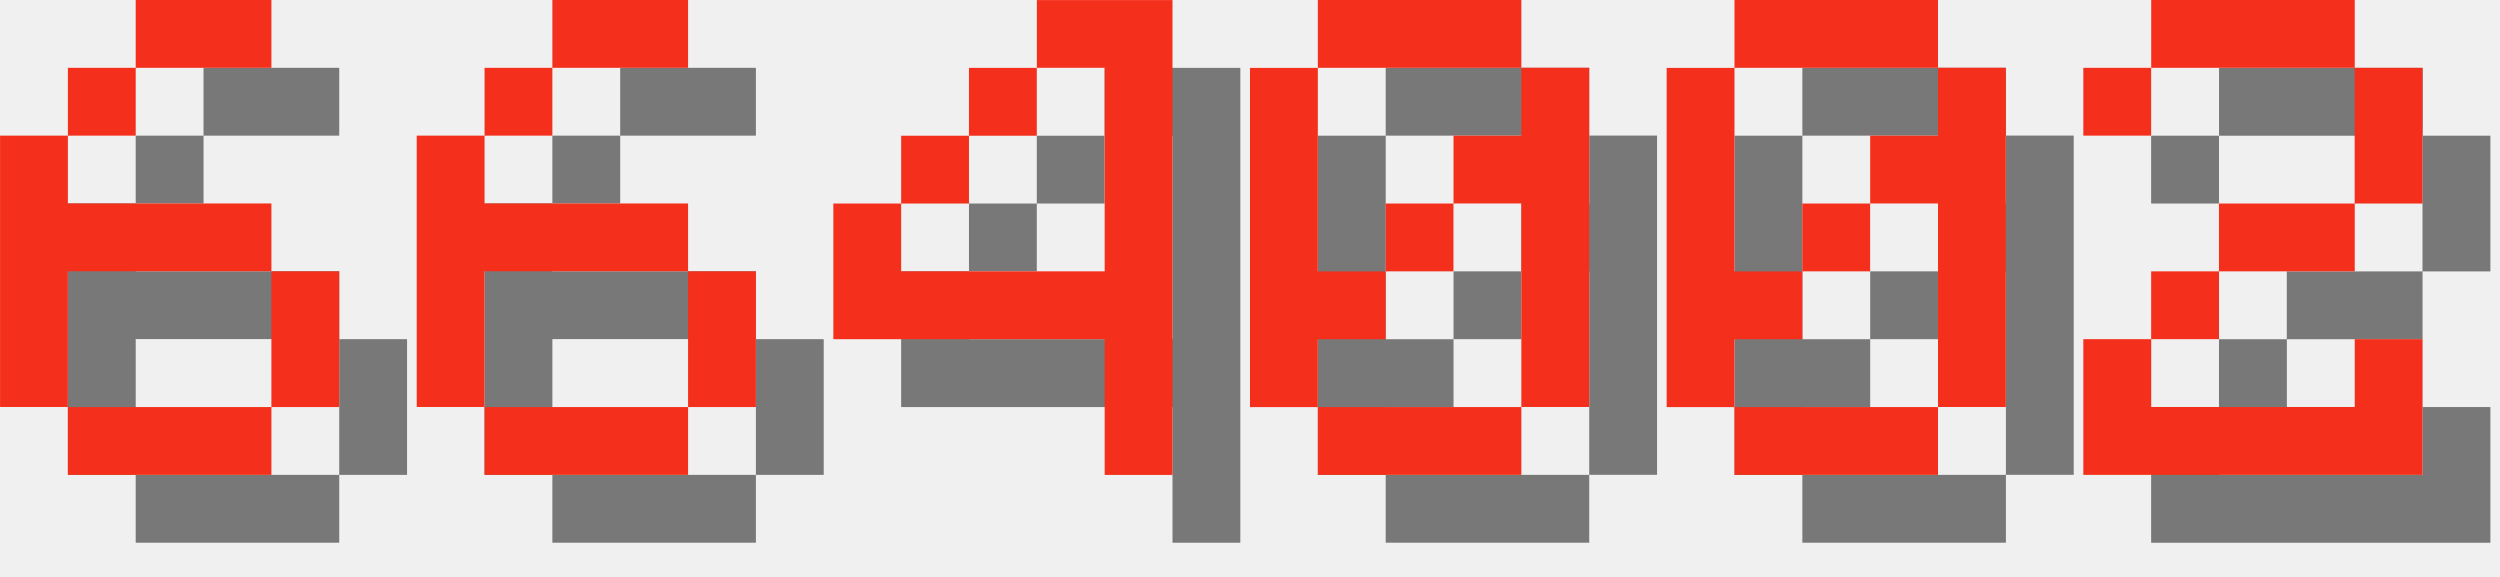
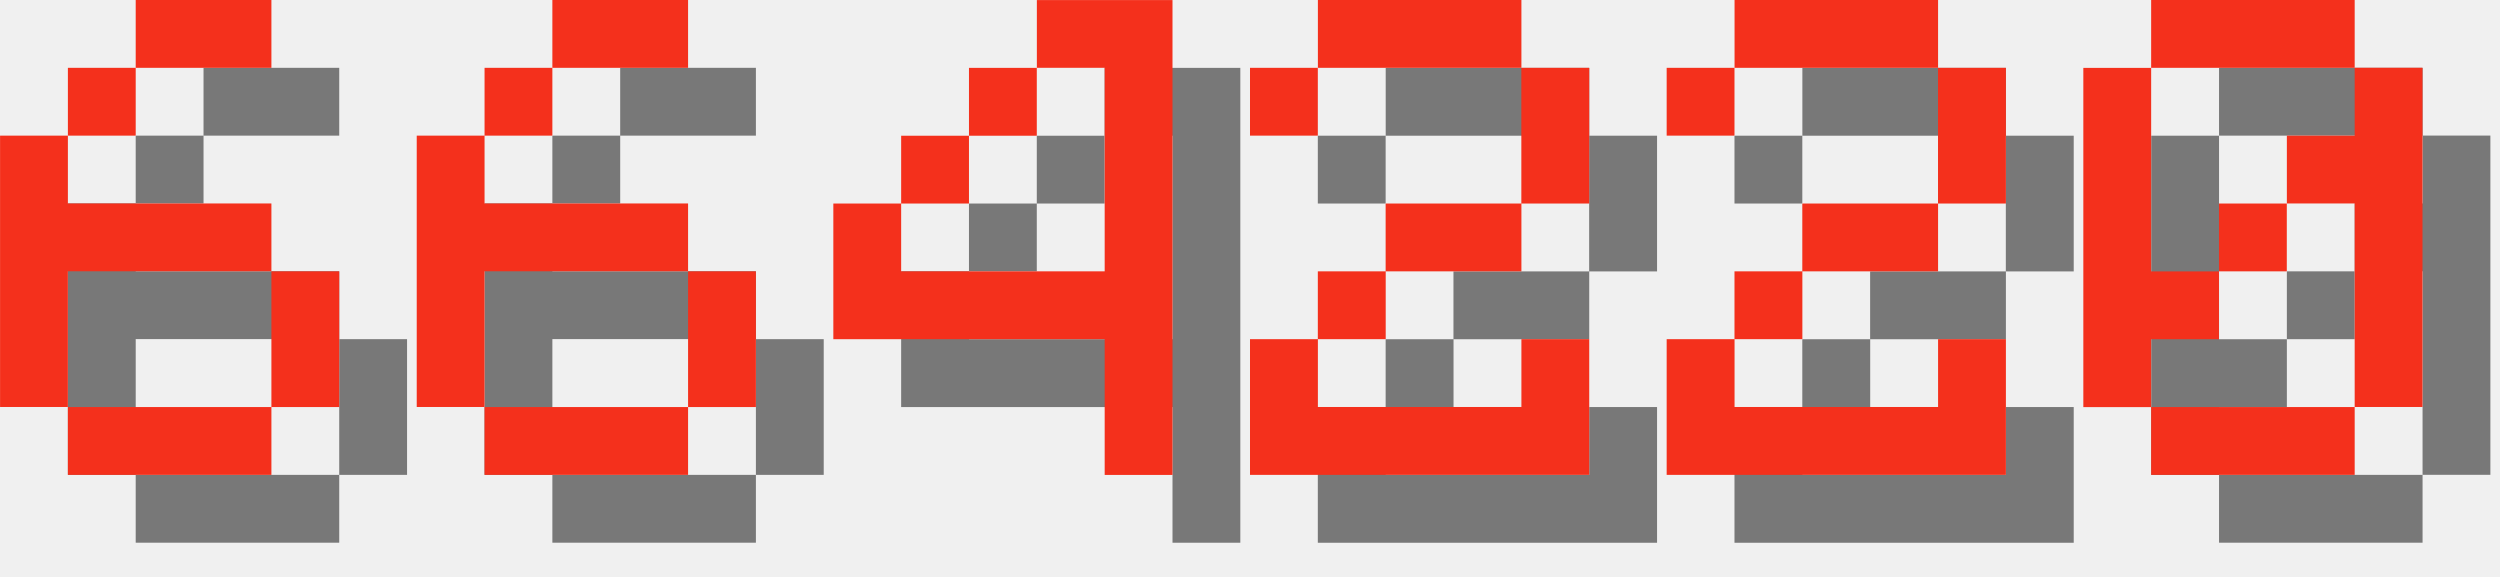
<svg xmlns="http://www.w3.org/2000/svg" version="1.1" width="156.0" height="36">
  <style>
        .text-foreground {
            fill: #F4301C;
        }
        .text-shadow {
            fill: #000000;
            fill-opacity: 0.5;
        }
    </style>
  <g class="digit" id="digit_6" transform="translate(0.0, 0), scale(4)">
    <path id="digit_6_shadow" class="text-shadow" d="m3.175 1.058v1.058h2.117v-1.058h-2.117zm0 1.058h-1.058v1.058h1.058v-1.058zm-1.058 1.058h-1.058v4.233h1.058v-2.117h3.175v-1.058h-3.175v-1.058zm3.175 2.117v2.117h1.058v-2.117h-1.058zm0 2.117h-3.175v1.058h3.175v-1.058z" fill-opacity=".5" style="paint-order:stroke fill markers" />
    <path id="digit_6_fg" class="text-foreground" d="m2.117 0v1.058h2.117v-1.058h-2.117zm0 1.058h-1.058v1.058h1.058v-1.058zm-1.058 1.058h-1.058v4.233h1.058v-2.117h3.175v-1.058h-3.175v-1.058zm3.175 2.117v2.117h1.058v-2.117h-1.058zm0 2.117h-3.175v1.058h3.175v-1.058z" fill="#fff" style="paint-order:stroke fill markers" />
  </g>
  <g class="digit" id="digit_6" transform="translate(26.0, 0), scale(4)">
    <path id="digit_6_shadow" class="text-shadow" d="m3.175 1.058v1.058h2.117v-1.058h-2.117zm0 1.058h-1.058v1.058h1.058v-1.058zm-1.058 1.058h-1.058v4.233h1.058v-2.117h3.175v-1.058h-3.175v-1.058zm3.175 2.117v2.117h1.058v-2.117h-1.058zm0 2.117h-3.175v1.058h3.175v-1.058z" fill-opacity=".5" style="paint-order:stroke fill markers" />
    <path id="digit_6_fg" class="text-foreground" d="m2.117 0v1.058h2.117v-1.058h-2.117zm0 1.058h-1.058v1.058h1.058v-1.058zm-1.058 1.058h-1.058v4.233h1.058v-2.117h3.175v-1.058h-3.175v-1.058zm3.175 2.117v2.117h1.058v-2.117h-1.058zm0 2.117h-3.175v1.058h3.175v-1.058z" fill="#fff" style="paint-order:stroke fill markers" />
  </g>
  <g class="digit" id="digit_4" transform="translate(52.0, 0), scale(4)">
    <path id="digit_4_shadow" class="text-shadow" d="m4.233 1.058v1.058h1.058v3.175h-3.175v-1.058h-1.058v2.117h4.233v2.117h1.058v-7.408h-2.117zm-2.117 3.175h1.058v-1.058h-1.058v1.058zm1.058-1.058h1.058v-1.058h-1.058v1.058z" fill-opacity=".5" style="paint-order:stroke fill markers" />
    <path id="digit_4_fg" class="text-foreground" d="m3.175 0v1.058h1.058v3.175h-3.175v-1.058h-1.058v2.117h4.233v2.117h1.058v-7.408h-2.117zm-2.117 3.175h1.058v-1.058h-1.058v1.058zm1.058-1.058h1.058v-1.058h-1.058v1.058z" fill="#fff" style="paint-order:stroke fill markers" />
  </g>
-   <g class="digit" id="digit_0" transform="translate(78.0, 0), scale(4)">
+   <g class="digit" id="digit_2" transform="translate(78.0, 0), scale(4)">
+     <path id="digit_2_shadow" class="text-shadow" d="m1.058 2.117v1.058h1.058v-1.058h3.175v2.117h-2.117v1.058h-1.058v1.058h-1.058v2.117h5.292v-2.117h-1.058v1.058h-3.175v-1.058h1.058v-1.058h2.117v-1.058h1.058v-2.117h-1.058v-1.058h-3.175v1.058h-1.058z" fill-opacity=".5" style="paint-order:stroke fill markers" />
+     <path id="digit_2_fg" class="text-foreground" d="m0 1.058v1.058h1.058v-1.058h3.175v2.117h-2.117v1.058h-1.058v1.058h-1.058v2.117h5.292v-2.117h-1.058v1.058h-3.175v-1.058h1.058v-1.058h2.117v-1.058h1.058v-2.117h-1.058v-1.058h-3.175v1.058h-1.058z" fill="#fff" style="paint-order:stroke fill markers" />
+   </g>
+   <g class="digit" id="digit_2" transform="translate(104.0, 0), scale(4)">
+     <path id="digit_2_shadow" class="text-shadow" d="m1.058 2.117v1.058h1.058v-1.058h3.175v2.117h-2.117v1.058h-1.058v1.058h-1.058v2.117h5.292v-2.117h-1.058v1.058h-3.175v-1.058h1.058v-1.058h2.117v-1.058h1.058v-2.117h-1.058v-1.058h-3.175v1.058h-1.058z" fill-opacity=".5" style="paint-order:stroke fill markers" />
+     <path id="digit_2_fg" class="text-foreground" d="m0 1.058v1.058h1.058v-1.058h3.175v2.117h-2.117v1.058h-1.058v1.058h-1.058v2.117h5.292v-2.117h-1.058v1.058h-3.175v-1.058h1.058v-1.058h2.117v-1.058h1.058v-2.117h-1.058v-1.058h-3.175v1.058h-1.058z" fill="#fff" style="paint-order:stroke fill markers" />
+   </g>
+   <g class="digit" id="digit_0" transform="translate(130.0, 0), scale(4)">
    <path id="digit_0_shadow" class="text-shadow" d="m2.117 1.058v1.058h3.175v-1.058h-3.175zm3.175 1.058v1.058h-1.058v1.058h1.058v3.175h1.058v-5.292h-1.058zm0 5.292h-3.175v1.058h3.175v-1.058zm-3.175 0v-1.058h1.058v-1.058h-1.058v-3.175h-1.058v5.292h1.058zm1.058-2.117h1.058v-1.058h-1.058v1.058z" fill-opacity=".5" style="paint-order:stroke fill markers" />
    <path id="digit_0_fg" class="text-foreground" d="m1.058 0v1.058h3.175v-1.058h-3.175zm3.175 1.058v1.058h-1.058v1.058h1.058v3.175h1.058v-5.292h-1.058zm0 5.292h-3.175v1.058h3.175v-1.058zm-3.175 0v-1.058h1.058v-1.058h-1.058v-3.175h-1.058v5.292h1.058zm1.058-2.117h1.058v-1.058h-1.058v1.058z" fill="#fff" style="paint-order:stroke fill markers" />
  </g>
-   <g class="digit" id="digit_0" transform="translate(104.0, 0), scale(4)">
-     <path id="digit_0_shadow" class="text-shadow" d="m2.117 1.058v1.058h3.175v-1.058h-3.175zm3.175 1.058v1.058h-1.058v1.058h1.058v3.175h1.058v-5.292h-1.058zm0 5.292h-3.175v1.058h3.175v-1.058zm-3.175 0v-1.058h1.058v-1.058h-1.058v-3.175h-1.058v5.292h1.058zm1.058-2.117h1.058v-1.058h-1.058v1.058z" fill-opacity=".5" style="paint-order:stroke fill markers" />
-     <path id="digit_0_fg" class="text-foreground" d="m1.058 0v1.058h3.175v-1.058h-3.175zm3.175 1.058v1.058h-1.058v1.058h1.058v3.175h1.058v-5.292h-1.058zm0 5.292h-3.175v1.058h3.175v-1.058zm-3.175 0v-1.058h1.058v-1.058h-1.058v-3.175h-1.058v5.292h1.058zm1.058-2.117h1.058v-1.058h-1.058v1.058z" fill="#fff" style="paint-order:stroke fill markers" />
-   </g>
-   <g class="digit" id="digit_2" transform="translate(130.0, 0), scale(4)">
-     <path id="digit_2_shadow" class="text-shadow" d="m1.058 2.117v1.058h1.058v-1.058h3.175v2.117h-2.117v1.058h-1.058v1.058h-1.058v2.117h5.292v-2.117h-1.058v1.058h-3.175v-1.058h1.058v-1.058h2.117v-1.058h1.058v-2.117h-1.058v-1.058h-3.175v1.058h-1.058z" fill-opacity=".5" style="paint-order:stroke fill markers" />
-     <path id="digit_2_fg" class="text-foreground" d="m0 1.058v1.058h1.058v-1.058h3.175v2.117h-2.117v1.058h-1.058v1.058h-1.058v2.117h5.292v-2.117h-1.058v1.058h-3.175v-1.058h1.058v-1.058h2.117v-1.058h1.058v-2.117h-1.058v-1.058h-3.175v1.058h-1.058z" fill="#fff" style="paint-order:stroke fill markers" />
-   </g>
</svg>
